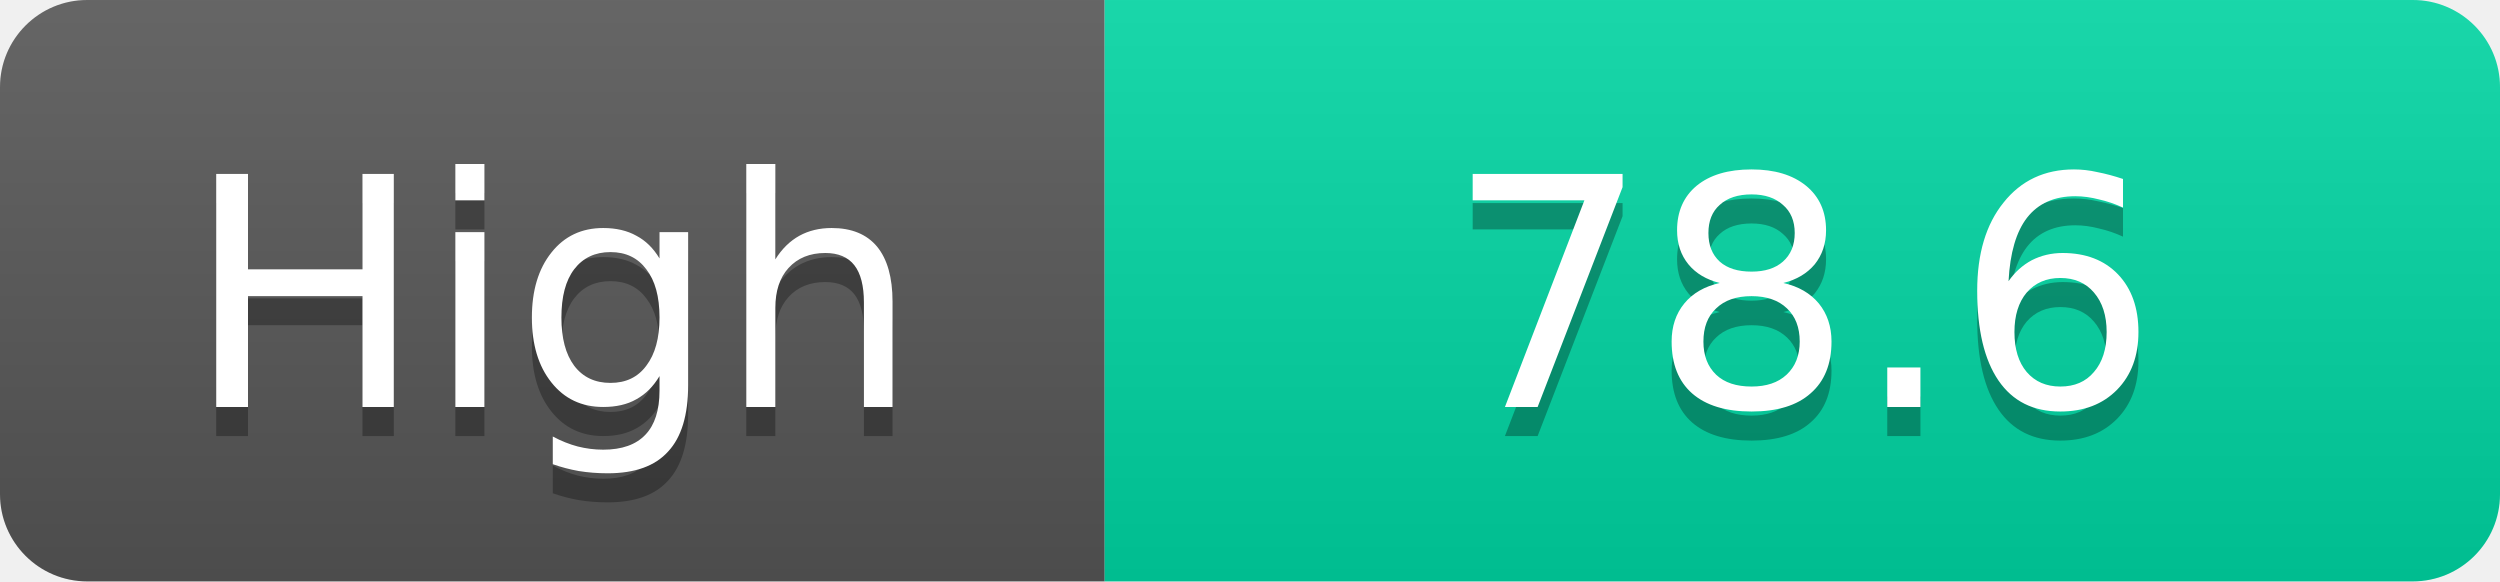
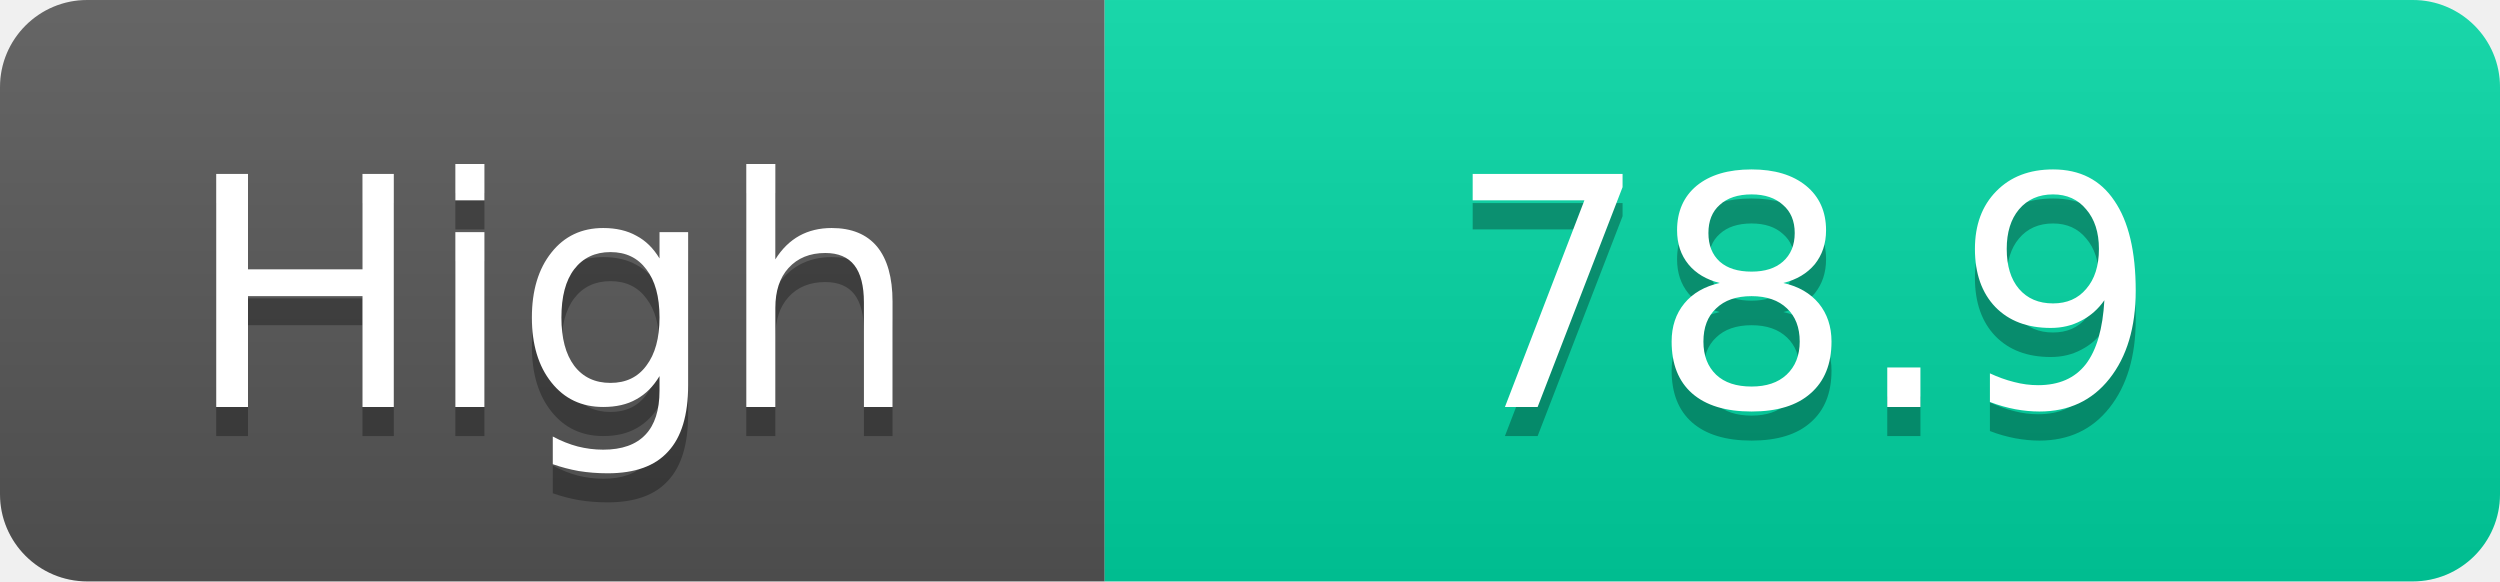
<svg xmlns="http://www.w3.org/2000/svg" width="86" height="20">
  <linearGradient id="s" x2="0" y2="100%">
    <stop offset="0" stop-color="#fff" stop-opacity=".1" />
    <stop offset="1" stop-opacity=".1" />
  </linearGradient>
  <clipPath id="r">
    <rect width="86" height="20" rx="3" fill="#fff" />
  </clipPath>
  <g clip-path="url(#r)">
    <rect width="38" height="20" fill="#555" />
    <rect x="38" width="48" height="20" fill="#00d2a0" />
    <rect width="86" height="20" fill="url(#s)" />
  </g>
  <g fill="#fff" text-anchor="middle" font-family="Verdana,Geneva,DejaVu Sans,sans-serif" text-rendering="geometricPrecision" font-size="11">
    <text x="19.0" y="15" fill="#010101" fill-opacity=".3">High</text>
    <text x="19.0" y="14">High</text>
-     <text x="62.0" y="15" fill="#010101" fill-opacity=".3">78.6</text>
-     <text x="62.0" y="14">78.6</text>
+     <text x="62.0" y="15" fill="#010101" fill-opacity=".3">78.9</text>
+     <text x="62.0" y="14">78.9</text>
  </g>
</svg>
